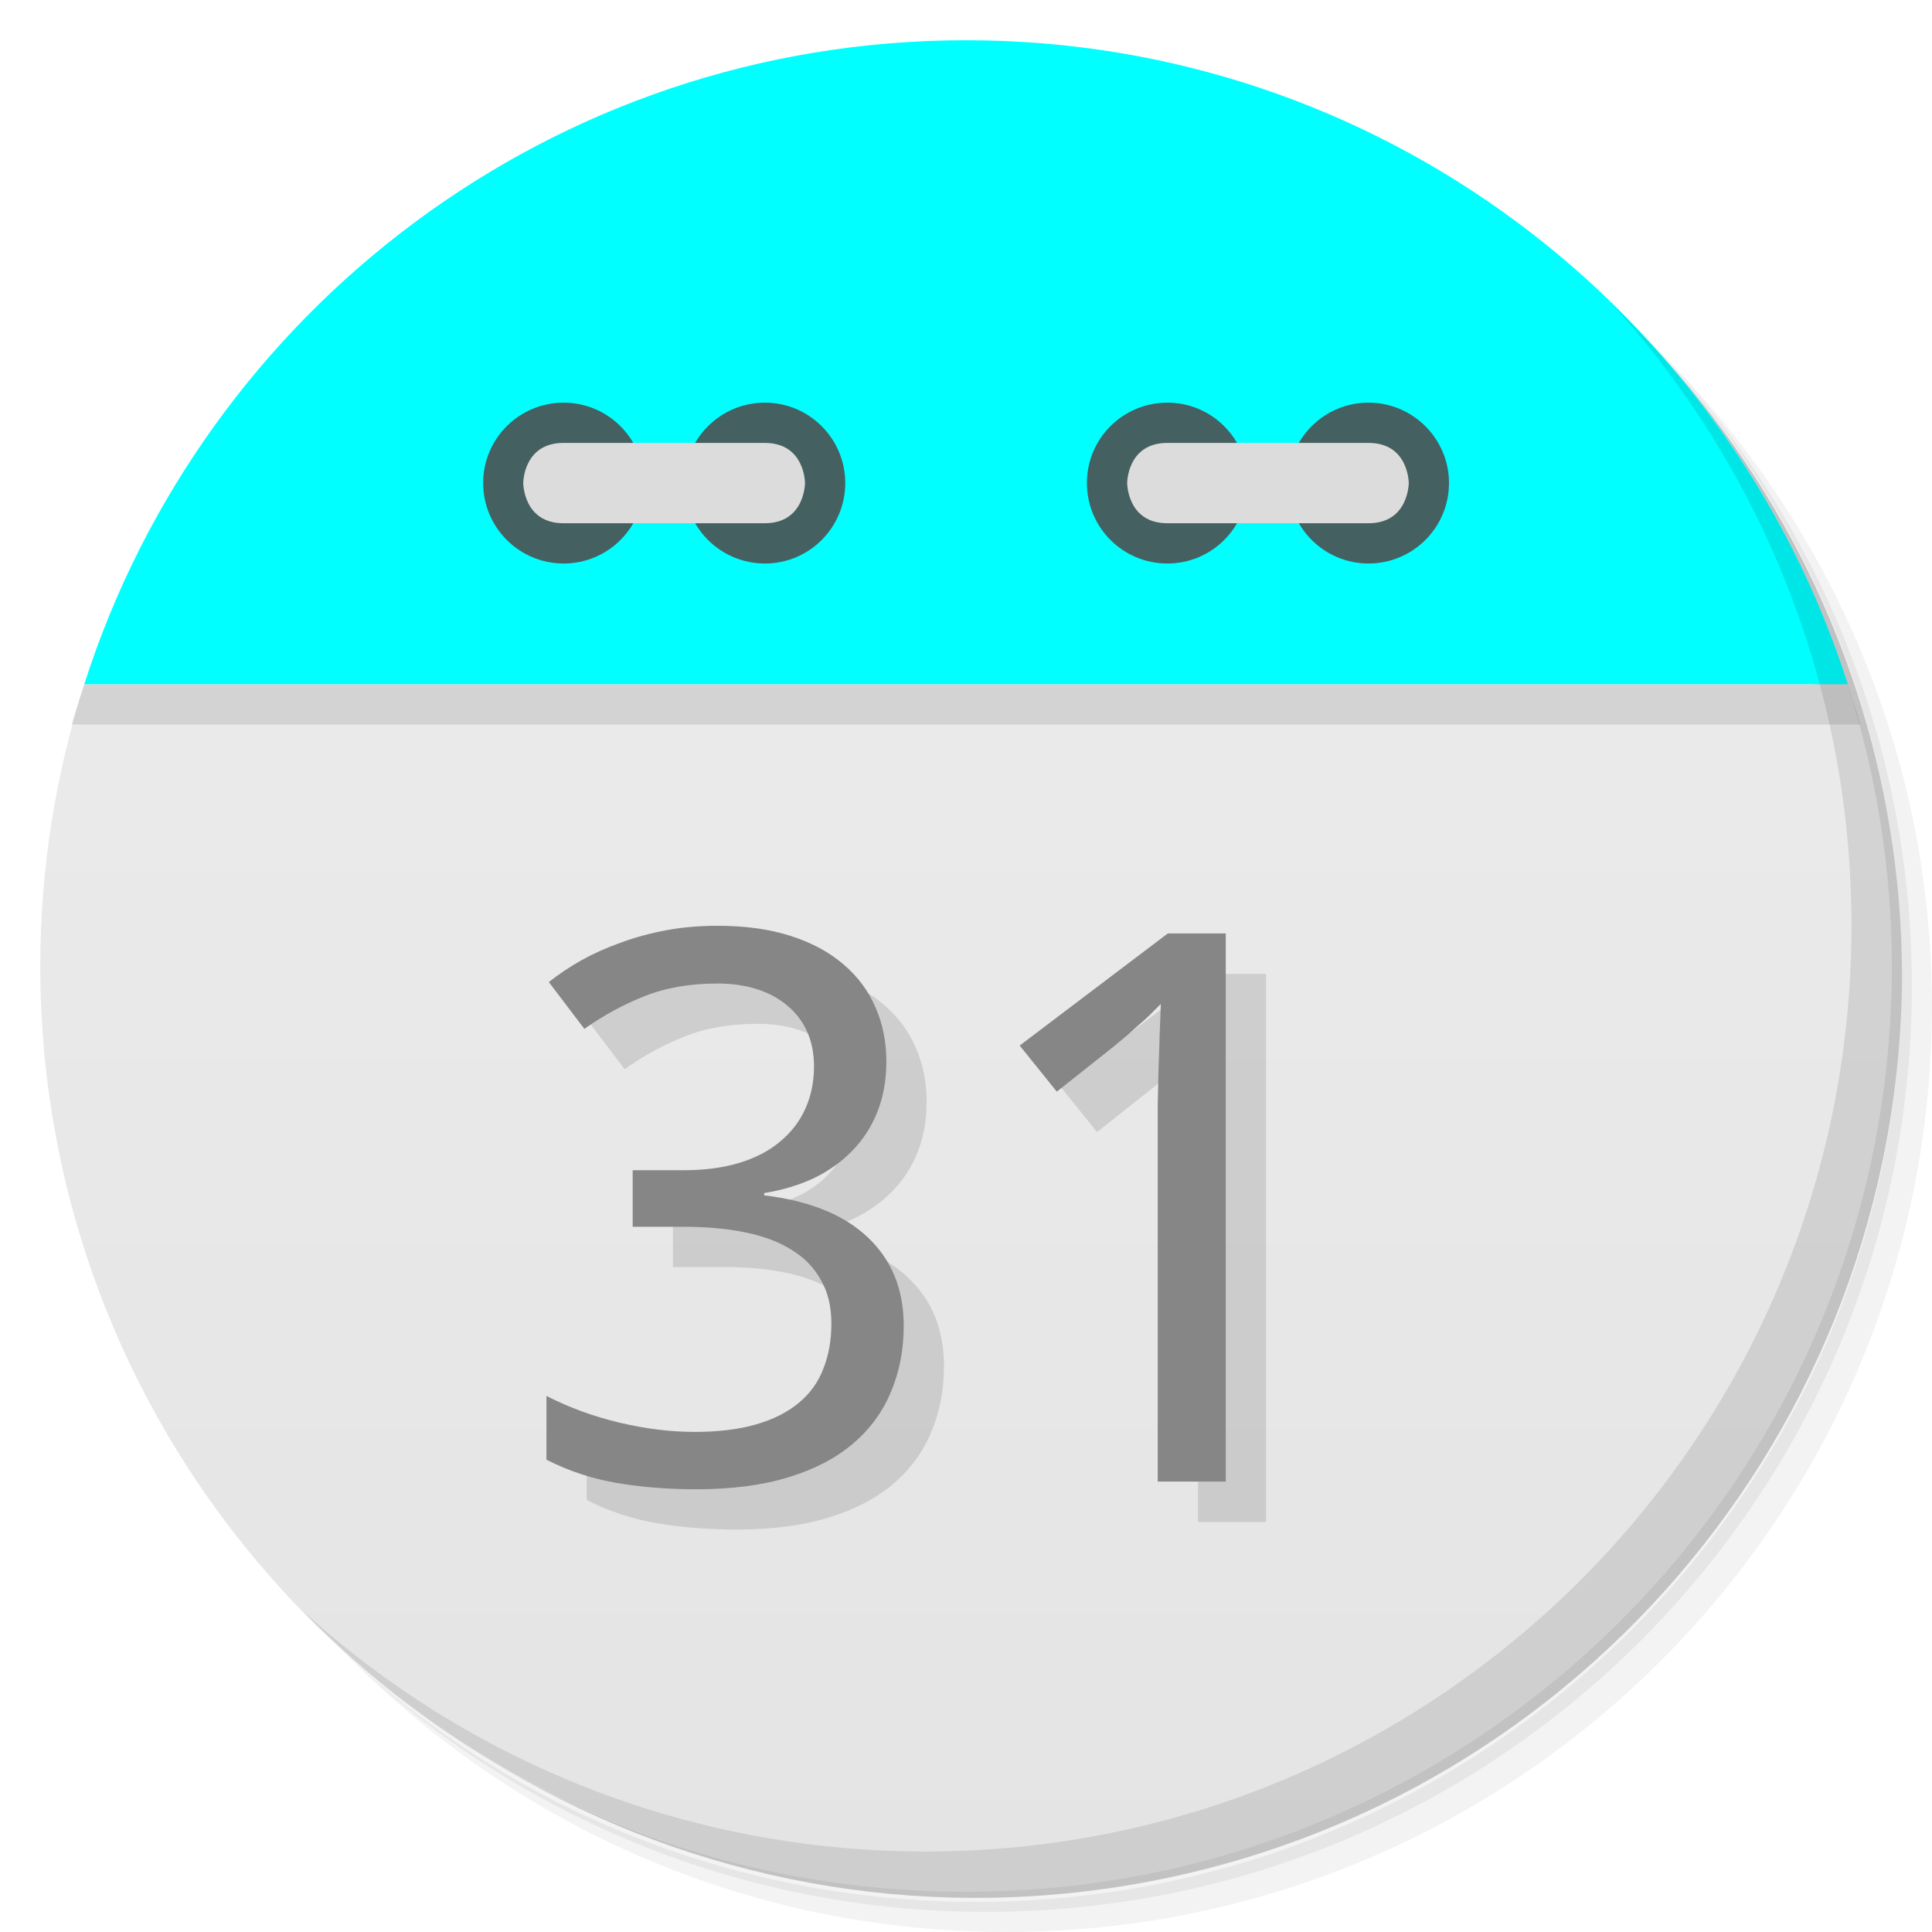
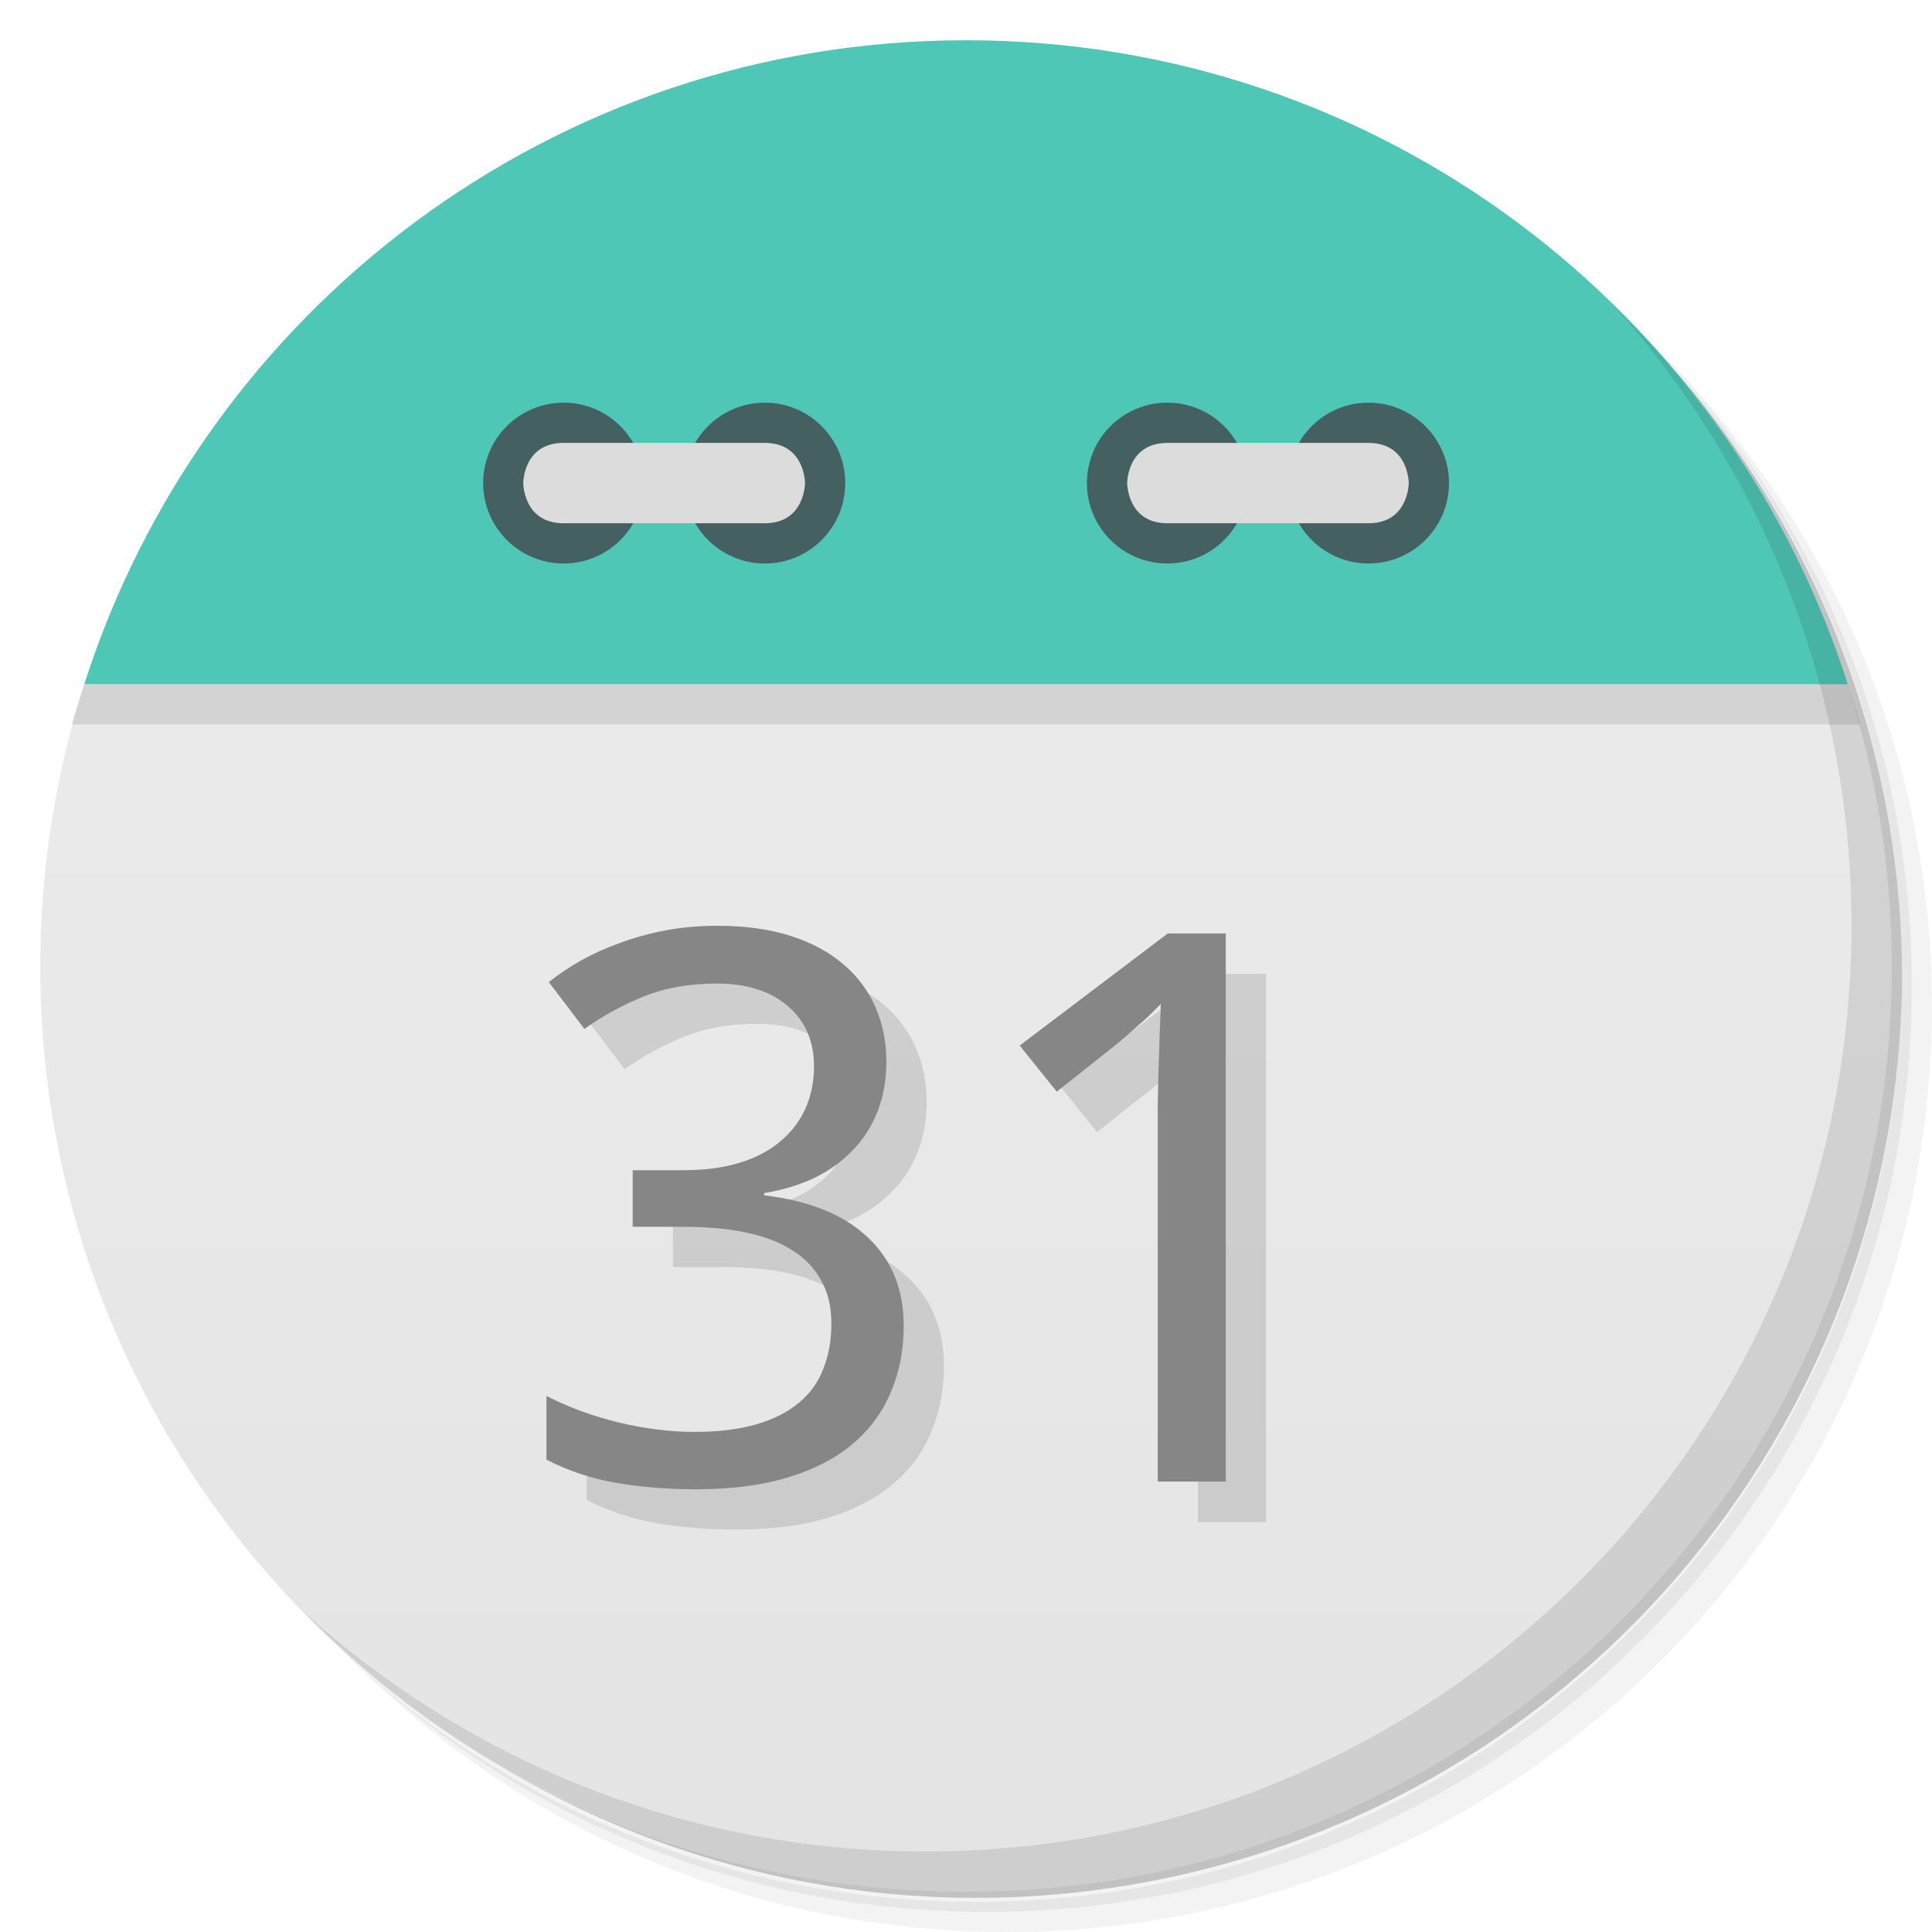
<svg xmlns="http://www.w3.org/2000/svg" viewBox="0 0 48 48">
  <defs>
    <linearGradient id="linearGradient3189" gradientUnits="userSpaceOnUse" gradientTransform="matrix(0,-1,1,0,-1.5e-6,48)" x1="1" x2="47">
      <stop style="stop-color:#e4e4e4;stop-opacity:1" />
      <stop offset="1" style="stop-color:#eee;stop-opacity:1" />
    </linearGradient>
  </defs>
  <g>
    <path d="m 36.31 5 c 5.859 4.062 9.688 10.831 9.688 18.5 c 0 12.426 -10.07 22.5 -22.5 22.5 c -7.669 0 -14.438 -3.828 -18.5 -9.688 c 1.037 1.822 2.306 3.499 3.781 4.969 c 4.085 3.712 9.514 5.969 15.469 5.969 c 12.703 0 23 -10.298 23 -23 c 0 -5.954 -2.256 -11.384 -5.969 -15.469 c -1.469 -1.475 -3.147 -2.744 -4.969 -3.781 z m 4.969 3.781 c 3.854 4.113 6.219 9.637 6.219 15.719 c 0 12.703 -10.297 23 -23 23 c -6.081 0 -11.606 -2.364 -15.719 -6.219 c 4.16 4.144 9.883 6.719 16.219 6.719 c 12.703 0 23 -10.298 23 -23 c 0 -6.335 -2.575 -12.06 -6.719 -16.219 z" style="opacity:0.05" />
    <path d="m 41.28 8.781 c 3.712 4.085 5.969 9.514 5.969 15.469 c 0 12.703 -10.297 23 -23 23 c -5.954 0 -11.384 -2.256 -15.469 -5.969 c 4.113 3.854 9.637 6.219 15.719 6.219 c 12.703 0 23 -10.298 23 -23 c 0 -6.081 -2.364 -11.606 -6.219 -15.719 z" style="opacity:0.1" />
    <path d="m 31.25 2.375 c 8.615 3.154 14.75 11.417 14.75 21.13 c 0 12.426 -10.07 22.5 -22.5 22.5 c -9.708 0 -17.971 -6.135 -21.12 -14.75 a 23 23 0 0 0 44.875 -7 a 23 23 0 0 0 -16 -21.875 z" style="opacity:0.2" />
  </g>
  <path d="m 2.094 17 c -0.704 2.207 -1.094 4.559 -1.094 7 0 12.703 10.297 23 23 23 12.703 0 23 -10.297 23 -23 0 -2.441 -0.389 -4.793 -1.094 -7 z" style="fill:url(#linearGradient3189);fill-opacity:1" />
  <path d="m 4.281 12.188 c -0.287 0.478 -0.56 0.969 -0.813 1.469 0.25 -0.495 0.529 -0.995 0.813 -1.469 z m -0.813 1.469 c -0.253 0.501 -0.502 1.01 -0.719 1.531 0.218 -0.527 0.463 -1.025 0.719 -1.531 z m 40.25 -1.469 c 0.284 0.473 0.563 0.974 0.813 1.469 -0.252 -0.5 -0.525 -0.991 -0.813 -1.469 z m 0.813 1.469 c 0.256 0.507 0.5 1 0.719 1.531 -0.216 -0.521 -0.466 -1.031 -0.719 -1.531 z m -41.844 1.688 c -0.221 0.543 -0.414 1.093 -0.594 1.656 0.178 -0.558 0.375 -1.118 0.594 -1.656 z m -0.594 1.656 c -0.106 0.332 -0.221 0.662 -0.313 1 l 44.44 0 c -0.091 -0.338 -0.207 -0.668 -0.313 -1 z m 43.813 0 c -0.18 -0.563 -0.373 -1.113 -0.594 -1.656 0.219 0.539 0.416 1.098 0.594 1.656 z" style="fill:#000;opacity:0.1;fill-opacity:1;stroke:none;fill-rule:evenodd" />
-   <path d="M 24,1 C 13.738,1 5.055,7.72 2.094,17 l 43.813,0 C 42.945,7.72 34.263,1 24.001,1 Z" style="fill:#00ffff;fill-opacity:1;stroke:none;fill-rule:evenodd" />
+   <path d="M 24,1 C 13.738,1 5.055,7.72 2.094,17 l 43.813,0 C 42.945,7.72 34.263,1 24.001,1 Z" style="fill:#4FC7B7;fill-opacity:1;stroke:none;fill-rule:evenodd" />
  <path d="m 31 12 c 0 1.105 -0.891 2 -1.996 2 -1.109 0 -2 -0.895 -2 -2 0 -1.102 0.891 -1.996 2 -1.996 1.105 0 1.996 0.898 1.996 1.996 m 0 0" style="fill:#456060;fill-opacity:1;stroke:none;fill-rule:nonzero" />
  <path d="m 36 12 c 0 1.105 -0.895 2 -2 2 -1.105 0 -1.996 -0.895 -1.996 -2 0 -1.102 0.891 -1.996 1.996 -1.996 1.105 0 2 0.898 2 1.996 m 0 0" style="fill:#456060;fill-opacity:1;stroke:none;fill-rule:nonzero" />
  <path d="m 34,13 c 1,0 1,-1 1,-1 0,0 0,-0.996 -1,-0.996 l -4.996,0 c -1,0 -1,0.996 -1,0.996 0,0 0,1 1,1 M 34,13" style="fill:#dcdcdc;fill-opacity:1;stroke:none;fill-rule:nonzero" />
  <path d="m 16 12 c 0 1.105 -0.891 2 -1.996 2 -1.105 0 -2 -0.895 -2 -2 0 -1.102 0.895 -1.996 2 -1.996 1.105 0 1.996 0.898 1.996 1.996 m 0 0" style="fill:#456060;fill-opacity:1;stroke:none;fill-rule:nonzero" />
  <path d="m 21 12 c 0 1.105 -0.891 2 -1.996 2 -1.105 0 -2 -0.895 -2 -2 0 -1.102 0.895 -1.996 2 -1.996 1.105 0 1.996 0.898 1.996 1.996 m 0 0" style="fill:#456060;fill-opacity:1;stroke:none;fill-rule:nonzero" />
  <path d="m 14 13 c -1 0 -1 -1 -1 -1 0 0 0 -0.996 1 -0.996 l 5 0 c 1 0 1 0.996 1 0.996 0 0 0 1 -1 1 m -5 0" style="fill:#dcdcdc;fill-opacity:1;stroke:none;fill-rule:nonzero" />
  <g>
    <path d="m 40.03 7.531 c 3.712 4.084 5.969 9.514 5.969 15.469 0 12.703 -10.297 23 -23 23 c -5.954 0 -11.384 -2.256 -15.469 -5.969 4.178 4.291 10.01 6.969 16.469 6.969 c 12.703 0 23 -10.298 23 -23 0 -6.462 -2.677 -12.291 -6.969 -16.469 z" style="opacity:0.1" />
  </g>
  <g transform="scale(1.015498,0.9847384)" style="fill:#000;opacity:0.12;fill-opacity:1;stroke:none">
    <path d="m 22.67 27.806 q 0 0.691 -0.218 1.258 -0.218 0.568 -0.615 0.984 -0.388 0.416 -0.936 0.691 -0.549 0.265 -1.22 0.378 l 0 0.057 q 1.674 0.208 2.544 1.069 0.87 0.851 0.87 2.223 0 0.908 -0.312 1.665 -0.303 0.757 -0.927 1.305 -0.624 0.549 -1.58 0.851 -0.955 0.303 -2.261 0.303 -1.031 0 -1.949 -0.161 -0.908 -0.161 -1.712 -0.586 l 0 -1.608 q 0.823 0.435 1.778 0.672 0.965 0.236 1.845 0.236 0.87 0 1.504 -0.189 0.634 -0.189 1.04 -0.539 0.416 -0.35 0.605 -0.861 0.199 -0.511 0.199 -1.145 0 -0.643 -0.255 -1.097 -0.246 -0.463 -0.709 -0.757 -0.463 -0.303 -1.135 -0.445 -0.662 -0.142 -1.504 -0.142 l -1.258 0 0 -1.428 1.258 0 q 0.766 0 1.362 -0.189 0.596 -0.189 0.993 -0.539 0.407 -0.35 0.615 -0.832 0.208 -0.482 0.208 -1.059 0 -0.492 -0.17 -0.88 -0.17 -0.388 -0.482 -0.653 -0.312 -0.274 -0.747 -0.416 -0.435 -0.142 -0.965 -0.142 -1.012 0 -1.788 0.322 -0.766 0.312 -1.466 0.823 l -0.87 -1.182 q 0.359 -0.293 0.795 -0.549 0.445 -0.255 0.965 -0.445 0.52 -0.199 1.107 -0.312 0.596 -0.114 1.258 -0.114 1.022 0 1.788 0.255 0.776 0.255 1.296 0.719 0.52 0.454 0.785 1.088 0.265 0.624 0.265 1.372 z" />
    <path d="m 30.975 38.4 -1.665 0 0 -8.636 q 0 -0.407 0 -0.87 0.009 -0.463 0.019 -0.918 0.019 -0.463 0.028 -0.88 0.019 -0.426 0.028 -0.747 -0.161 0.17 -0.284 0.293 -0.123 0.123 -0.255 0.236 -0.123 0.114 -0.265 0.246 -0.142 0.123 -0.341 0.293 l -1.4 1.145 -0.908 -1.163 3.623 -2.828 1.419 0 0 13.829 z" />
  </g>
  <g transform="scale(1.015498,0.9847384)" style="fill:#868686;fill-opacity:1;stroke:none">
    <path d="m 21.685 26.79 q 0 0.691 -0.218 1.258 -0.218 0.568 -0.615 0.984 -0.388 0.416 -0.936 0.691 -0.549 0.265 -1.22 0.378 l 0 0.057 q 1.674 0.208 2.544 1.069 0.87 0.851 0.87 2.223 0 0.908 -0.312 1.665 -0.303 0.757 -0.927 1.305 -0.624 0.549 -1.58 0.851 -0.955 0.303 -2.261 0.303 -1.031 0 -1.949 -0.161 -0.908 -0.161 -1.712 -0.586 l 0 -1.608 q 0.823 0.435 1.778 0.672 0.965 0.236 1.845 0.236 0.87 0 1.504 -0.189 0.634 -0.189 1.04 -0.539 0.416 -0.35 0.605 -0.861 0.199 -0.511 0.199 -1.145 0 -0.643 -0.255 -1.097 -0.246 -0.463 -0.709 -0.757 -0.463 -0.303 -1.135 -0.445 -0.662 -0.142 -1.504 -0.142 l -1.258 0 0 -1.428 1.258 0 q 0.766 0 1.362 -0.189 0.596 -0.189 0.993 -0.539 0.407 -0.35 0.615 -0.832 0.208 -0.482 0.208 -1.059 0 -0.492 -0.17 -0.88 -0.17 -0.388 -0.482 -0.653 -0.312 -0.274 -0.747 -0.416 -0.435 -0.142 -0.965 -0.142 -1.012 0 -1.788 0.322 -0.766 0.312 -1.466 0.823 l -0.87 -1.182 q 0.359 -0.293 0.795 -0.549 0.445 -0.255 0.965 -0.445 0.52 -0.199 1.107 -0.312 0.596 -0.114 1.258 -0.114 1.022 0 1.788 0.255 0.776 0.255 1.296 0.719 0.52 0.454 0.785 1.088 0.265 0.624 0.265 1.372 z" />
    <path d="m 29.99 37.38 -1.665 0 0 -8.636 q 0 -0.407 0 -0.87 0.009 -0.463 0.019 -0.918 0.019 -0.463 0.028 -0.88 0.019 -0.426 0.028 -0.747 -0.161 0.17 -0.284 0.293 -0.123 0.123 -0.255 0.236 -0.123 0.114 -0.265 0.246 -0.142 0.123 -0.341 0.293 l -1.4 1.145 -0.908 -1.163 3.623 -2.828 1.419 0 0 13.829 z" />
  </g>
</svg>
